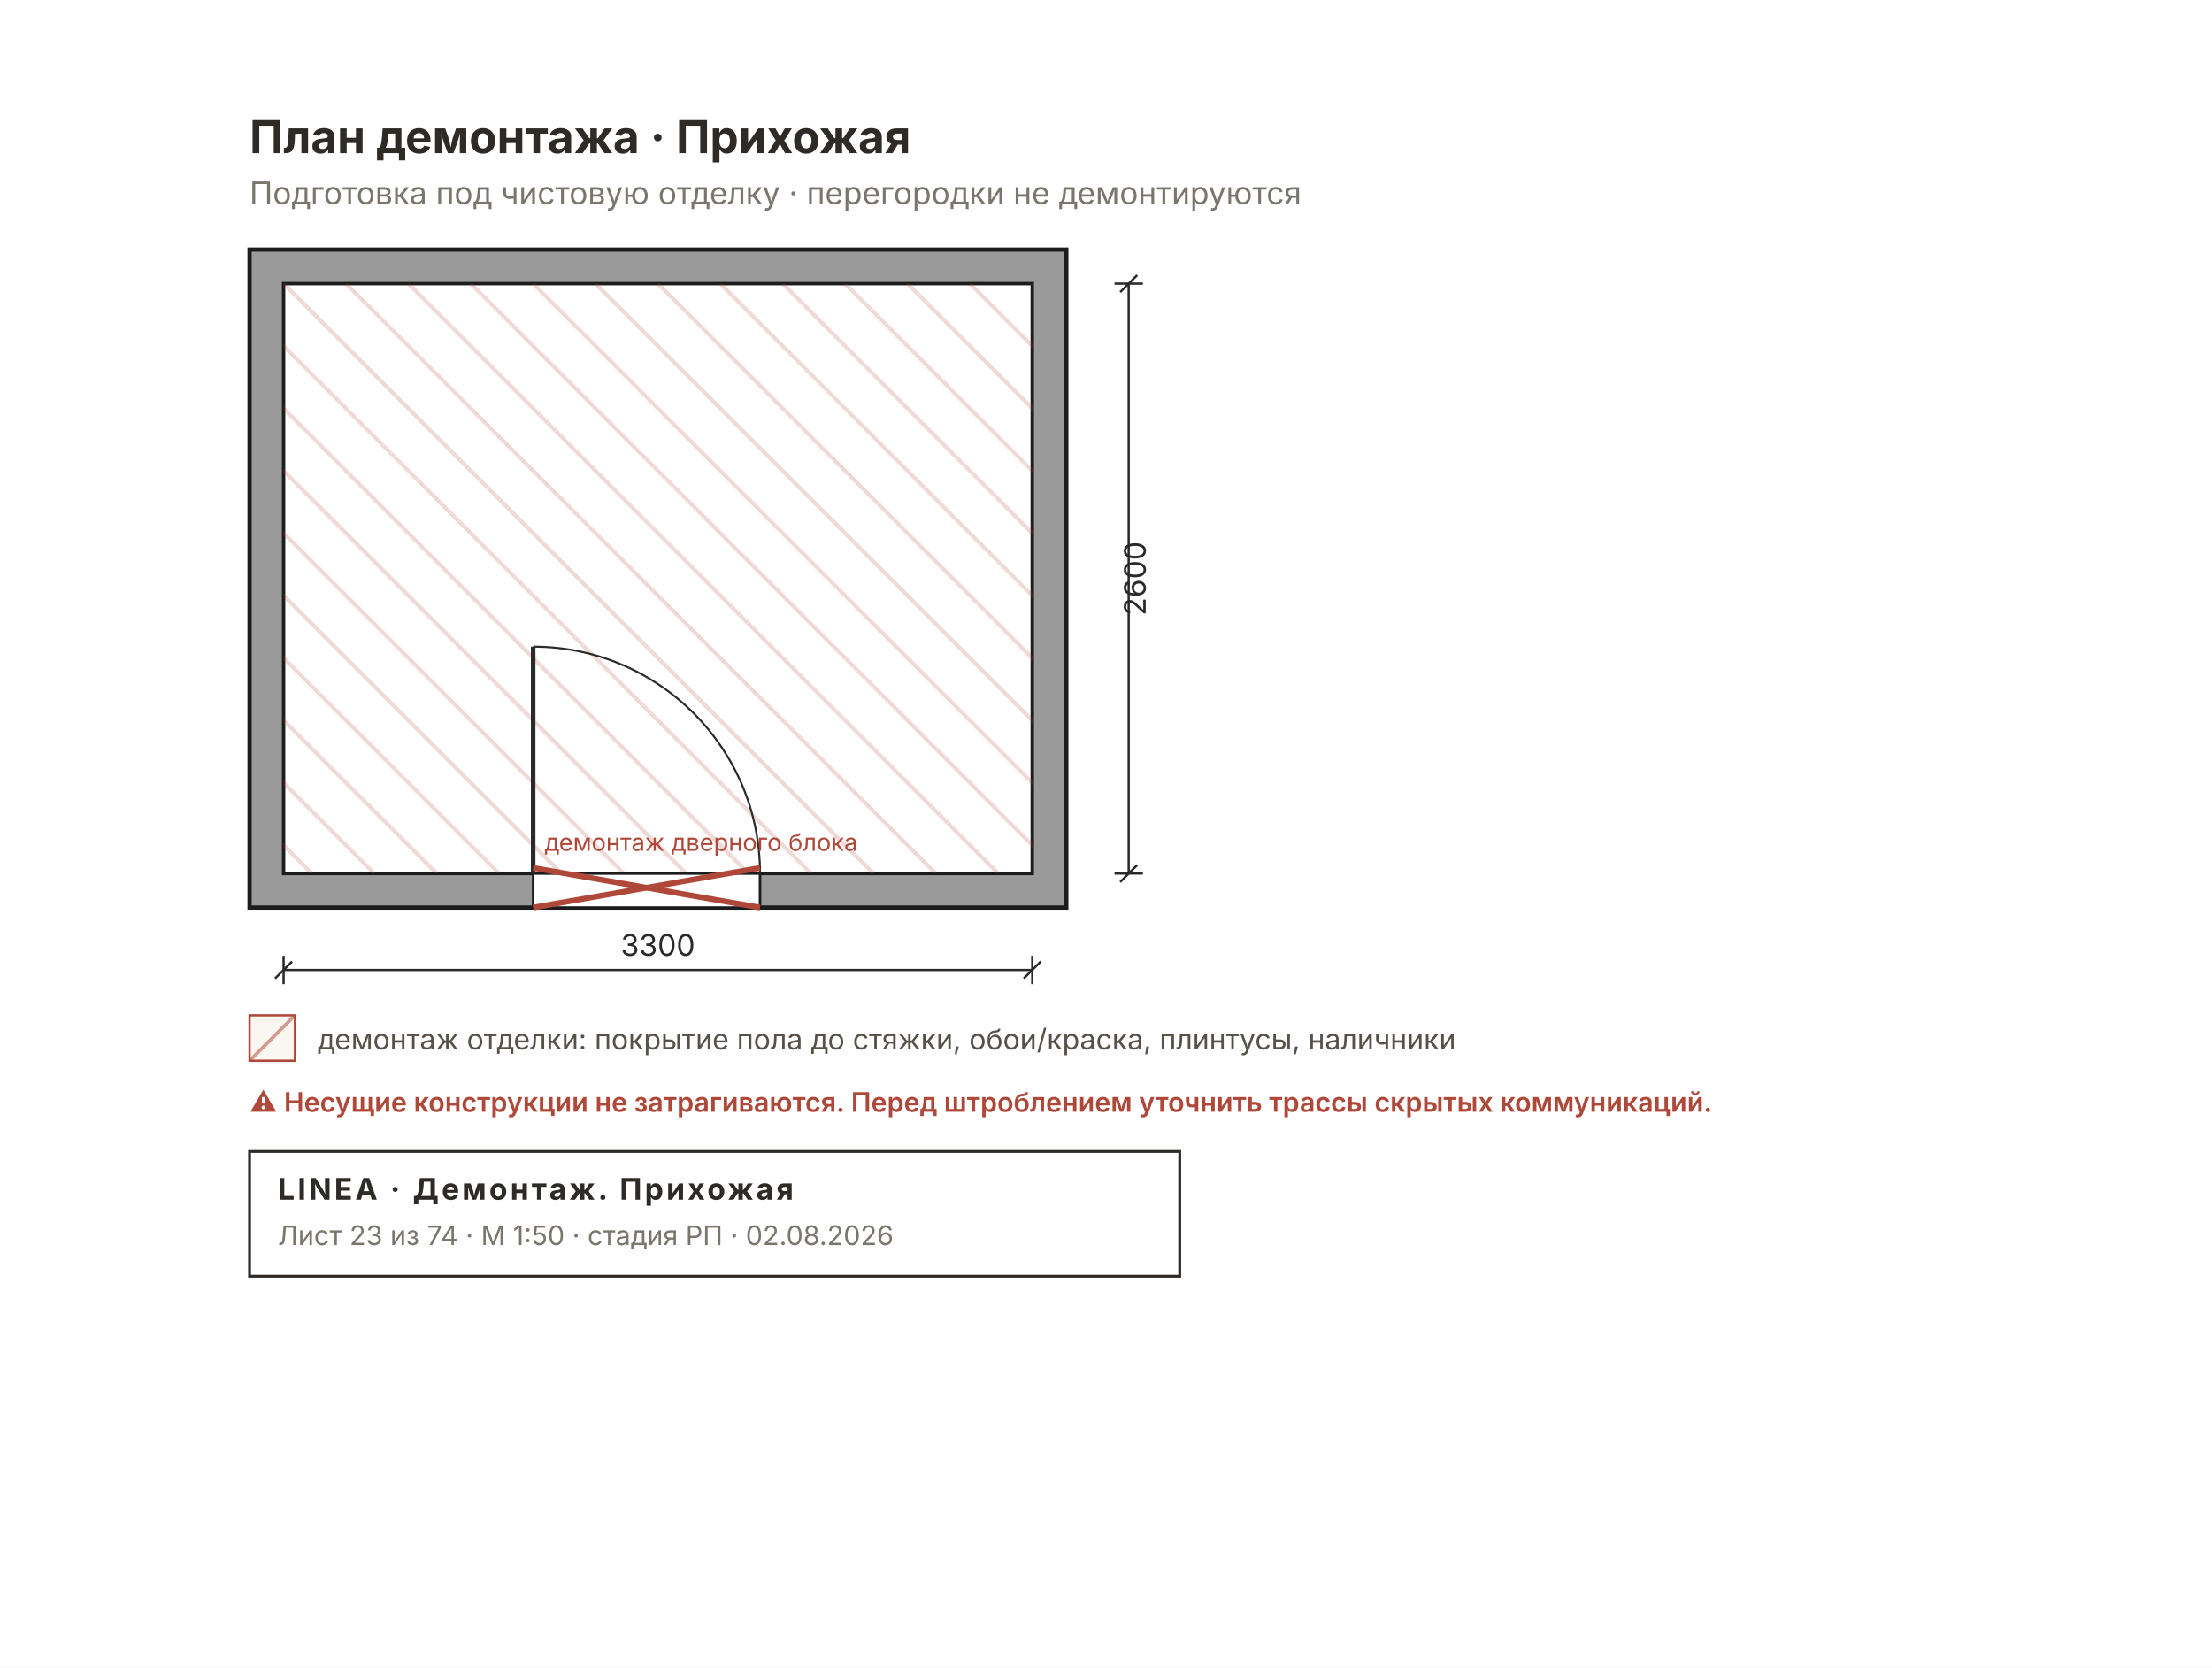
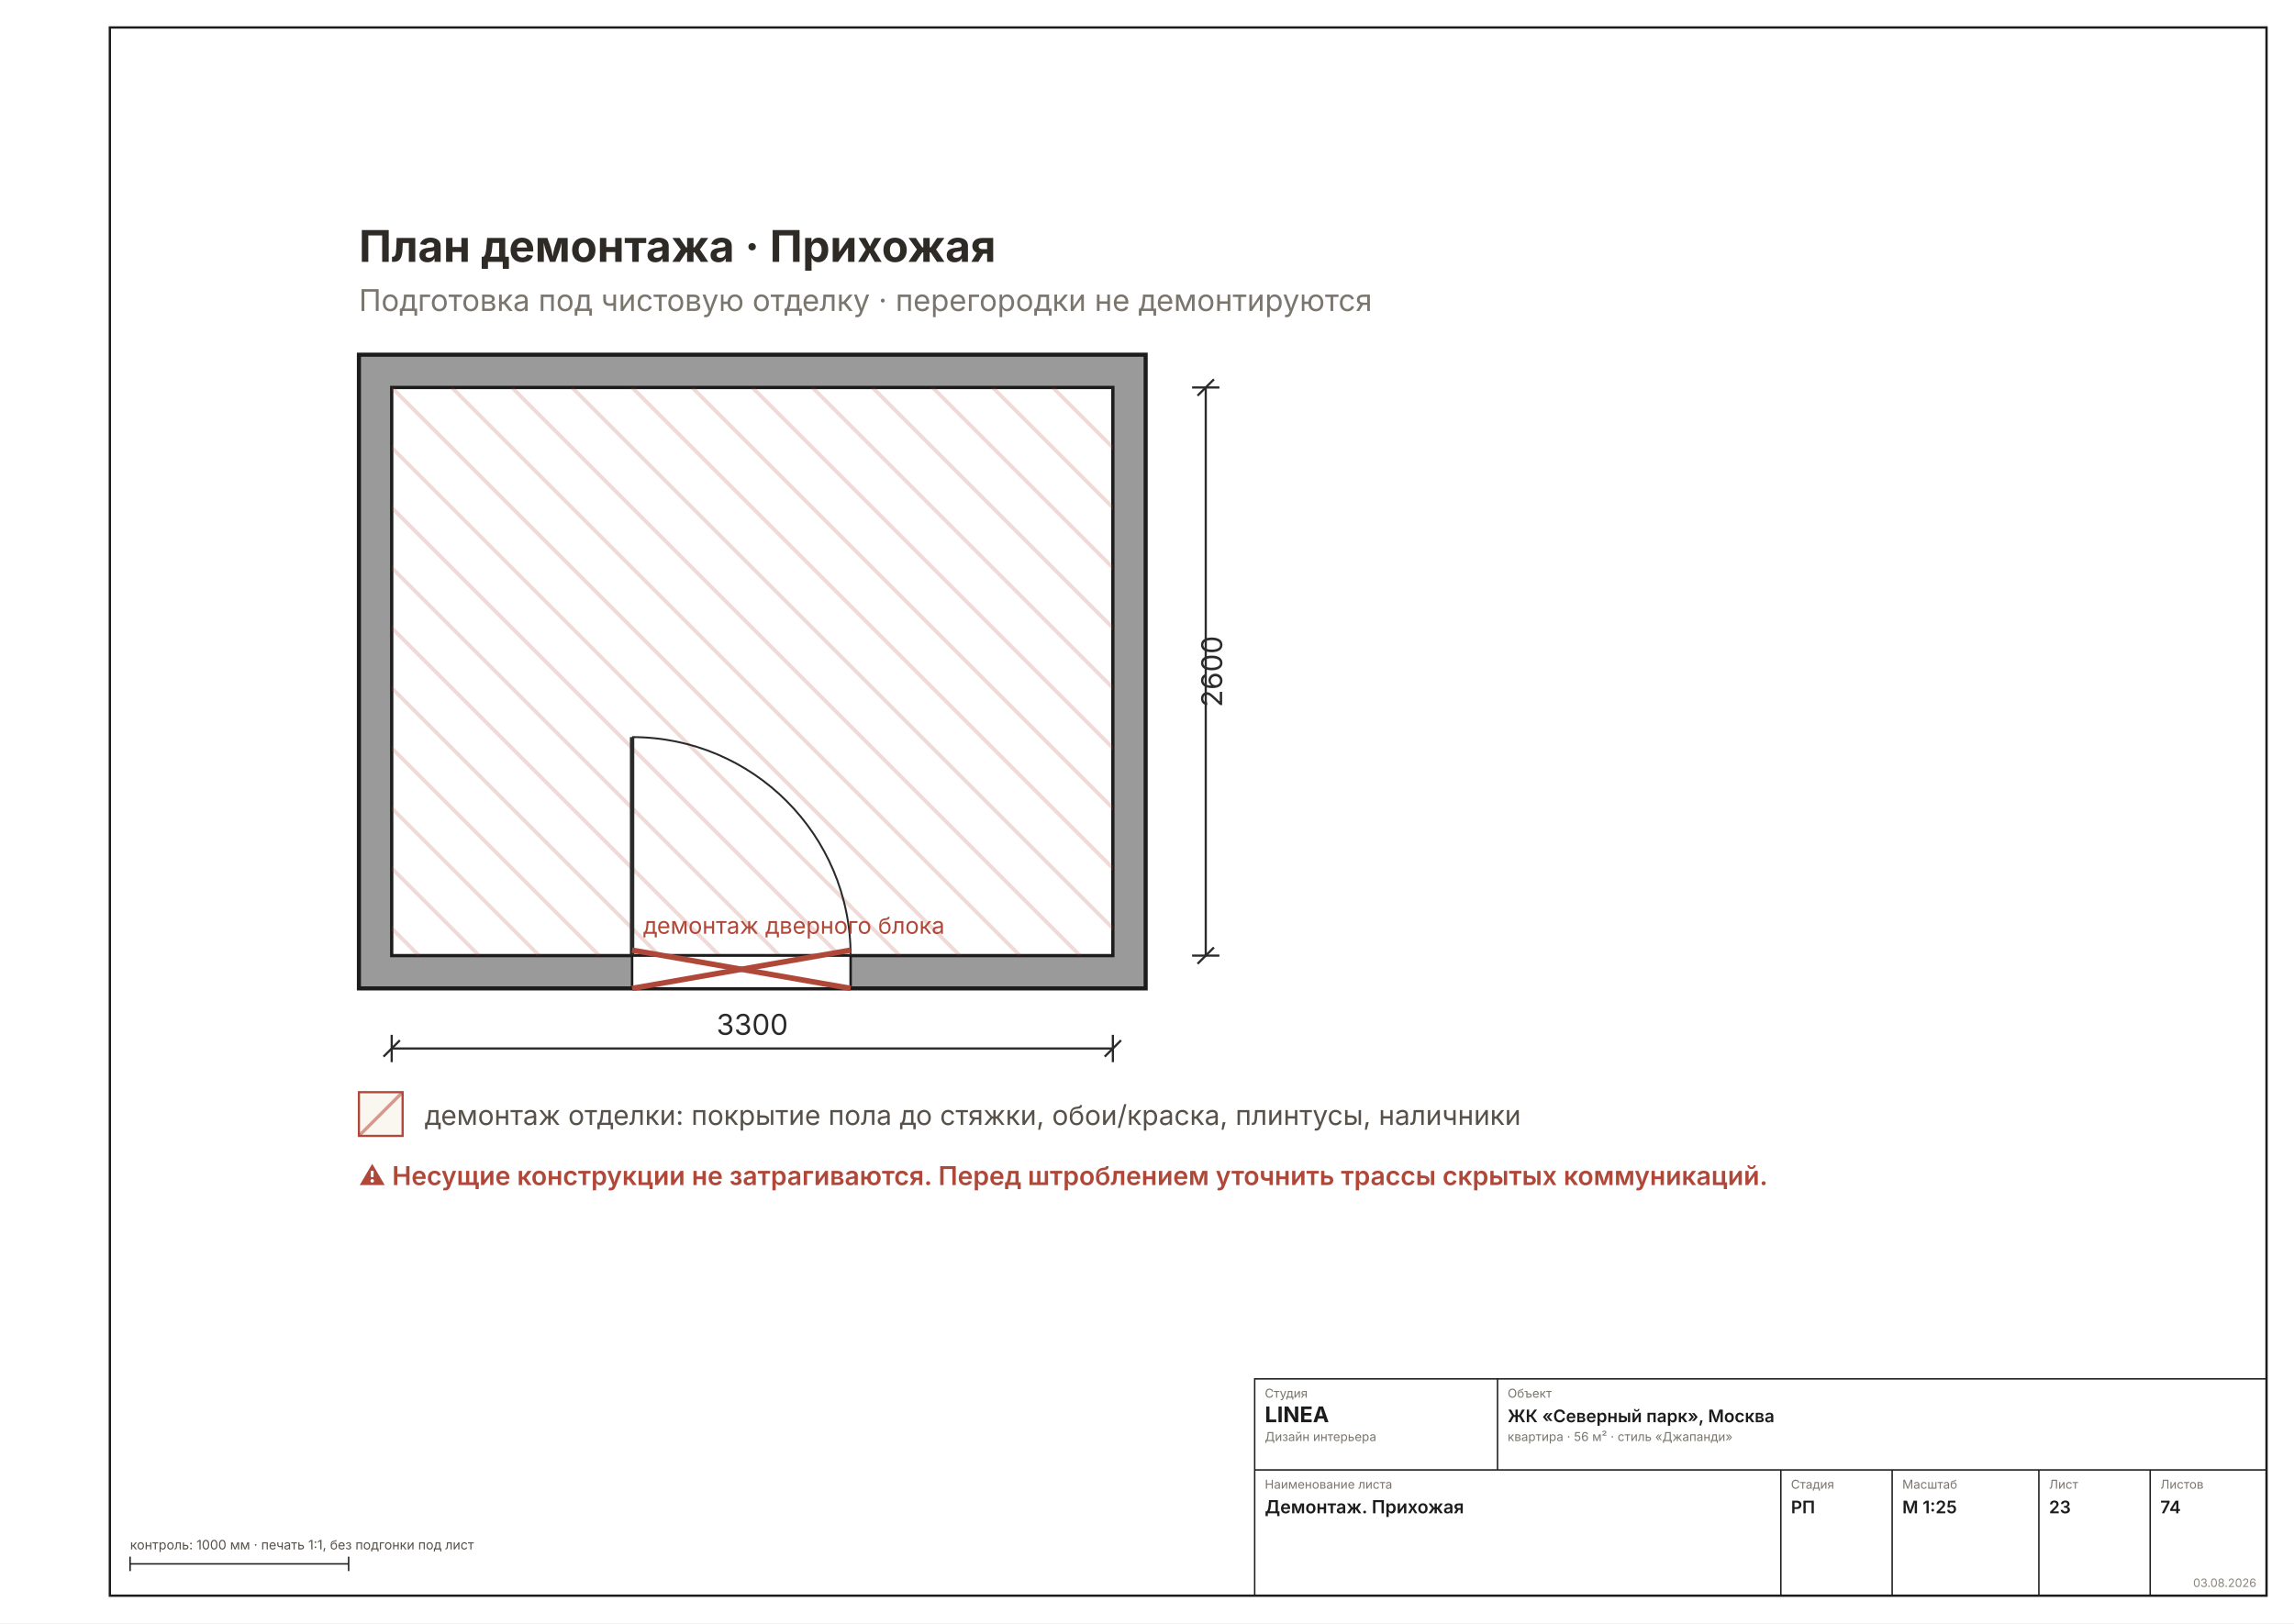
- <svg xmlns="http://www.w3.org/2000/svg" width="780" height="588" viewBox="0 0 780 588" font-family="Inter, &quot;Helvetica Neue&quot;, Arial, sans-serif">
-   <rect width="780" height="588" fill="#FFFFFF" />
-   <defs>
-     <pattern id="rh23" width="7" height="7" patternUnits="userSpaceOnUse" patternTransform="rotate(45)">
-       <rect width="7" height="7" fill="#9A9A9A" />
-       <line x1="0" y1="0" x2="0" y2="7" stroke="#6E6E6E" stroke-width="2" />
-     </pattern>
-   </defs>
-   <rect x="88" y="88" width="288" height="232" fill="#9A9A9A" stroke="#1C1C1C" stroke-width="1.5" />
-   <rect x="100" y="100" width="264" height="208" fill="#FFFFFF" stroke="#1C1C1C" stroke-width="1.2" />
-   <clipPath id="dm5">
-     <rect x="100" y="100" width="264" height="208" />
-   </clipPath>
-   <g clip-path="url(#dm5)">
-     <line x1="-120" y1="100" x2="88" y2="308" stroke="#B0483A33" stroke-width="1.4" />
-     <line x1="-98" y1="100" x2="110" y2="308" stroke="#B0483A33" stroke-width="1.4" />
-     <line x1="-76" y1="100" x2="132" y2="308" stroke="#B0483A33" stroke-width="1.4" />
-     <line x1="-54" y1="100" x2="154" y2="308" stroke="#B0483A33" stroke-width="1.4" />
-     <line x1="-32" y1="100" x2="176" y2="308" stroke="#B0483A33" stroke-width="1.4" />
-     <line x1="-10" y1="100" x2="198" y2="308" stroke="#B0483A33" stroke-width="1.4" />
-     <line x1="12" y1="100" x2="220" y2="308" stroke="#B0483A33" stroke-width="1.4" />
-     <line x1="34" y1="100" x2="242" y2="308" stroke="#B0483A33" stroke-width="1.4" />
-     <line x1="56" y1="100" x2="264" y2="308" stroke="#B0483A33" stroke-width="1.4" />
-     <line x1="78" y1="100" x2="286" y2="308" stroke="#B0483A33" stroke-width="1.4" />
-     <line x1="100" y1="100" x2="308" y2="308" stroke="#B0483A33" stroke-width="1.4" />
-     <line x1="122" y1="100" x2="330" y2="308" stroke="#B0483A33" stroke-width="1.4" />
-     <line x1="144" y1="100" x2="352" y2="308" stroke="#B0483A33" stroke-width="1.4" />
-     <line x1="166" y1="100" x2="374" y2="308" stroke="#B0483A33" stroke-width="1.4" />
-     <line x1="188" y1="100" x2="396" y2="308" stroke="#B0483A33" stroke-width="1.4" />
-     <line x1="210" y1="100" x2="418" y2="308" stroke="#B0483A33" stroke-width="1.4" />
-     <line x1="232" y1="100" x2="440" y2="308" stroke="#B0483A33" stroke-width="1.4" />
-     <line x1="254" y1="100" x2="462" y2="308" stroke="#B0483A33" stroke-width="1.4" />
-     <line x1="276" y1="100" x2="484" y2="308" stroke="#B0483A33" stroke-width="1.4" />
-     <line x1="298" y1="100" x2="506" y2="308" stroke="#B0483A33" stroke-width="1.4" />
-     <line x1="320" y1="100" x2="528" y2="308" stroke="#B0483A33" stroke-width="1.4" />
-     <line x1="342" y1="100" x2="550" y2="308" stroke="#B0483A33" stroke-width="1.4" />
-     <line x1="364" y1="100" x2="572" y2="308" stroke="#B0483A33" stroke-width="1.4" />
-     <line x1="386" y1="100" x2="594" y2="308" stroke="#B0483A33" stroke-width="1.4" />
-     <line x1="408" y1="100" x2="616" y2="308" stroke="#B0483A33" stroke-width="1.4" />
-     <line x1="430" y1="100" x2="638" y2="308" stroke="#B0483A33" stroke-width="1.4" />
-     <line x1="452" y1="100" x2="660" y2="308" stroke="#B0483A33" stroke-width="1.4" />
-     <line x1="474" y1="100" x2="682" y2="308" stroke="#B0483A33" stroke-width="1.4" />
-     <line x1="496" y1="100" x2="704" y2="308" stroke="#B0483A33" stroke-width="1.4" />
-     <line x1="518" y1="100" x2="726" y2="308" stroke="#B0483A33" stroke-width="1.4" />
-     <line x1="540" y1="100" x2="748" y2="308" stroke="#B0483A33" stroke-width="1.4" />
-     <line x1="562" y1="100" x2="770" y2="308" stroke="#B0483A33" stroke-width="1.4" />
+ <svg xmlns="http://www.w3.org/2000/svg" width="1587" height="1123" viewBox="0 0 1587 1123" font-family="Inter, &quot;Helvetica Neue&quot;, Arial, sans-serif">
+   <rect width="1587" height="1123" fill="#FFFFFF" />
+   <rect x="76" y="19" width="1492" height="1085" fill="none" stroke="#1C1C1C" stroke-width="1.6" />
+   <g transform="translate(82 79.10138) scale(1.8898)">
+     <defs>
+       <pattern id="rh23" width="7" height="7" patternUnits="userSpaceOnUse" patternTransform="rotate(45)">
+         <rect width="7" height="7" fill="#9A9A9A" />
+         <line x1="0" y1="0" x2="0" y2="7" stroke="#6E6E6E" stroke-width="2" />
+       </pattern>
+     </defs>
+     <rect x="88" y="88" width="288" height="232" fill="#9A9A9A" stroke="#1C1C1C" stroke-width="1.5" />
+     <rect x="100" y="100" width="264" height="208" fill="#FFFFFF" stroke="#1C1C1C" stroke-width="1.2" />
+     <clipPath id="dm5">
+       <rect x="100" y="100" width="264" height="208" />
+     </clipPath>
+     <g clip-path="url(#dm5)">
+       <line x1="-120" y1="100" x2="88" y2="308" stroke="#B0483A33" stroke-width="1.4" />
+       <line x1="-98" y1="100" x2="110" y2="308" stroke="#B0483A33" stroke-width="1.4" />
+       <line x1="-76" y1="100" x2="132" y2="308" stroke="#B0483A33" stroke-width="1.4" />
+       <line x1="-54" y1="100" x2="154" y2="308" stroke="#B0483A33" stroke-width="1.4" />
+       <line x1="-32" y1="100" x2="176" y2="308" stroke="#B0483A33" stroke-width="1.4" />
+       <line x1="-10" y1="100" x2="198" y2="308" stroke="#B0483A33" stroke-width="1.4" />
+       <line x1="12" y1="100" x2="220" y2="308" stroke="#B0483A33" stroke-width="1.4" />
+       <line x1="34" y1="100" x2="242" y2="308" stroke="#B0483A33" stroke-width="1.4" />
+       <line x1="56" y1="100" x2="264" y2="308" stroke="#B0483A33" stroke-width="1.4" />
+       <line x1="78" y1="100" x2="286" y2="308" stroke="#B0483A33" stroke-width="1.4" />
+       <line x1="100" y1="100" x2="308" y2="308" stroke="#B0483A33" stroke-width="1.4" />
+       <line x1="122" y1="100" x2="330" y2="308" stroke="#B0483A33" stroke-width="1.4" />
+       <line x1="144" y1="100" x2="352" y2="308" stroke="#B0483A33" stroke-width="1.4" />
+       <line x1="166" y1="100" x2="374" y2="308" stroke="#B0483A33" stroke-width="1.4" />
+       <line x1="188" y1="100" x2="396" y2="308" stroke="#B0483A33" stroke-width="1.4" />
+       <line x1="210" y1="100" x2="418" y2="308" stroke="#B0483A33" stroke-width="1.4" />
+       <line x1="232" y1="100" x2="440" y2="308" stroke="#B0483A33" stroke-width="1.4" />
+       <line x1="254" y1="100" x2="462" y2="308" stroke="#B0483A33" stroke-width="1.4" />
+       <line x1="276" y1="100" x2="484" y2="308" stroke="#B0483A33" stroke-width="1.4" />
+       <line x1="298" y1="100" x2="506" y2="308" stroke="#B0483A33" stroke-width="1.4" />
+       <line x1="320" y1="100" x2="528" y2="308" stroke="#B0483A33" stroke-width="1.4" />
+       <line x1="342" y1="100" x2="550" y2="308" stroke="#B0483A33" stroke-width="1.4" />
+       <line x1="364" y1="100" x2="572" y2="308" stroke="#B0483A33" stroke-width="1.4" />
+       <line x1="386" y1="100" x2="594" y2="308" stroke="#B0483A33" stroke-width="1.4" />
+       <line x1="408" y1="100" x2="616" y2="308" stroke="#B0483A33" stroke-width="1.4" />
+       <line x1="430" y1="100" x2="638" y2="308" stroke="#B0483A33" stroke-width="1.4" />
+       <line x1="452" y1="100" x2="660" y2="308" stroke="#B0483A33" stroke-width="1.4" />
+       <line x1="474" y1="100" x2="682" y2="308" stroke="#B0483A33" stroke-width="1.4" />
+       <line x1="496" y1="100" x2="704" y2="308" stroke="#B0483A33" stroke-width="1.4" />
+       <line x1="518" y1="100" x2="726" y2="308" stroke="#B0483A33" stroke-width="1.4" />
+       <line x1="540" y1="100" x2="748" y2="308" stroke="#B0483A33" stroke-width="1.4" />
+       <line x1="562" y1="100" x2="770" y2="308" stroke="#B0483A33" stroke-width="1.4" />
+     </g>
+     <rect x="188" y="308" width="80" height="12" fill="#FFFFFF" stroke="#1C1C1C" stroke-width="0.9" />
+     <line x1="188" y1="308" x2="188" y2="228" stroke="#2A2A2A" stroke-width="1.6" />
+     <path d="M 268 308 A 80 80 0 0 0 188 228" fill="none" stroke="#2A2A2A" stroke-width="0.7" />
+     <g stroke="#B0483A" stroke-width="2">
+       <line x1="188" y1="306" x2="268" y2="320" />
+       <line x1="188" y1="320" x2="268" y2="306" />
+     </g>
+     <text x="192" y="300" font-size="8.5" fill="#B0483A">демонтаж дверного блока</text>
+     <text x="88" y="54" font-size="16" font-weight="700" fill="#2E2A26">План демонтажа · Прихожая</text>
+     <text x="88" y="72" font-size="11" fill="#7A756D">Подготовка под чистовую отделку · перегородки не демонтируются</text>
+     <g stroke="#2A2A2A" stroke-width="0.8" fill="none">
+       <line x1="100" y1="342" x2="364" y2="342" />
+       <line x1="100" y1="337" x2="100" y2="347" />
+       <line x1="364" y1="337" x2="364" y2="347" />
+       <line x1="97" y1="345" x2="103" y2="339" />
+       <line x1="361" y1="345" x2="367" y2="339" />
+     </g>
+     <text x="232" y="337" font-size="10.5" fill="#2A2A2A" text-anchor="middle">3300</text>
+     <g stroke="#2A2A2A" stroke-width="0.8" fill="none">
+       <line x1="398" y1="100" x2="398" y2="308" />
+       <line x1="393" y1="100" x2="403" y2="100" />
+       <line x1="393" y1="308" x2="403" y2="308" />
+       <line x1="395" y1="103" x2="401" y2="97" />
+       <line x1="395" y1="311" x2="401" y2="305" />
+     </g>
+     <text x="404" y="204" font-size="10.5" fill="#2A2A2A" transform="rotate(-90 404 204)" text-anchor="middle">2600</text>
+     <g font-size="10" fill="#57514A">
+       <rect x="88" y="358" width="16" height="16" fill="#FAF7F0" stroke="#B0483A" stroke-width="0.8" />
+       <line x1="88" y1="374" x2="104" y2="358" stroke="#B0483A88" stroke-width="1.2" />
+       <text x="112" y="370">демонтаж отделки: покрытие пола до стяжки, обои/краска, плинтусы, наличники</text>
+     </g>
+     <g font-size="9.5" font-weight="600" fill="#B0483A">
+       <text x="88" y="392">⚠ Несущие конструкции не затрагиваются. Перед штроблением уточнить трассы скрытых коммуникаций.</text>
+     </g>
  </g>
-   <rect x="188" y="308" width="80" height="12" fill="#FFFFFF" stroke="#1C1C1C" stroke-width="0.9" />
-   <line x1="188" y1="308" x2="188" y2="228" stroke="#2A2A2A" stroke-width="1.6" />
-   <path d="M 268 308 A 80 80 0 0 0 188 228" fill="none" stroke="#2A2A2A" stroke-width="0.7" />
-   <g stroke="#B0483A" stroke-width="2">
-     <line x1="188" y1="306" x2="268" y2="320" />
-     <line x1="188" y1="320" x2="268" y2="306" />
+   <g stroke="#1C1C1C" stroke-width="1" fill="none">
+     <rect x="868" y="954" width="700" height="150" />
+     <line x1="868" y1="1017" x2="1568" y2="1017" />
+     <line x1="1036" y1="954" x2="1036" y2="1017" />
+     <line x1="1232" y1="1017" x2="1232" y2="1104" />
+     <line x1="1309" y1="1017" x2="1309" y2="1104" />
+     <line x1="1410.5" y1="1017" x2="1410.5" y2="1104" />
+     <line x1="1487.5" y1="1017" x2="1487.5" y2="1104" />
  </g>
-   <text x="192" y="300" font-size="8.5" fill="#B0483A">демонтаж дверного блока</text>
-   <text x="88" y="54" font-size="16" font-weight="700" fill="#2E2A26">План демонтажа · Прихожая</text>
-   <text x="88" y="72" font-size="11" fill="#7A756D">Подготовка под чистовую отделку · перегородки не демонтируются</text>
-   <g stroke="#2A2A2A" stroke-width="0.8" fill="none">
-     <line x1="100" y1="342" x2="364" y2="342" />
-     <line x1="100" y1="337" x2="100" y2="347" />
-     <line x1="364" y1="337" x2="364" y2="347" />
-     <line x1="97" y1="345" x2="103" y2="339" />
-     <line x1="361" y1="345" x2="367" y2="339" />
+   <text x="875" y="967" font-size="8.5" fill="#7A756D">Студия</text>
+   <text x="875" y="984" font-size="15" font-weight="700" fill="#1C1C1C">LINEA</text>
+   <text x="875" y="997" font-size="8.5" fill="#7A756D">Дизайн интерьера</text>
+   <text x="1043" y="967" font-size="8.5" fill="#7A756D">Объект</text>
+   <text x="1043" y="984" font-size="12" font-weight="600" fill="#1C1C1C">ЖК «Северный парк», Москва</text>
+   <text x="1043" y="997" font-size="8.5" fill="#7A756D">квартира · 56 м² · стиль «Джапанди»</text>
+   <text x="875" y="1030" font-size="8.5" fill="#7A756D">Наименование листа</text>
+   <text x="875" y="1047" font-size="12.5" font-weight="600" fill="#1C1C1C">Демонтаж. Прихожая</text>
+   <text x="1239" y="1030" font-size="8.5" fill="#7A756D">Стадия</text>
+   <text x="1239" y="1047" font-size="12" font-weight="600" fill="#1C1C1C">РП</text>
+   <text x="1316" y="1030" font-size="8.5" fill="#7A756D">Масштаб</text>
+   <text x="1316" y="1047" font-size="12" font-weight="600" fill="#1C1C1C">М 1:25</text>
+   <text x="1417.5" y="1030" font-size="8.5" fill="#7A756D">Лист</text>
+   <text x="1417.5" y="1047" font-size="12" font-weight="600" fill="#1C1C1C">23</text>
+   <text x="1494.5" y="1030" font-size="8.5" fill="#7A756D">Листов</text>
+   <text x="1494.5" y="1047" font-size="12" font-weight="600" fill="#1C1C1C">74</text>
+   <text x="1561" y="1098" font-size="8" fill="#8A8478" text-anchor="end">03.08.2026</text>
+   <g stroke="#1C1C1C" stroke-width="1">
+     <line x1="90" y1="1082" x2="241.184" y2="1082" />
+     <line x1="90" y1="1077" x2="90" y2="1087" />
+     <line x1="241.184" y1="1077" x2="241.184" y2="1087" />
  </g>
-   <text x="232" y="337" font-size="10.5" fill="#2A2A2A" text-anchor="middle">3300</text>
-   <g stroke="#2A2A2A" stroke-width="0.8" fill="none">
-     <line x1="398" y1="100" x2="398" y2="308" />
-     <line x1="393" y1="100" x2="403" y2="100" />
-     <line x1="393" y1="308" x2="403" y2="308" />
-     <line x1="395" y1="103" x2="401" y2="97" />
-     <line x1="395" y1="311" x2="401" y2="305" />
-   </g>
-   <text x="404" y="204" font-size="10.5" fill="#2A2A2A" transform="rotate(-90 404 204)" text-anchor="middle">2600</text>
-   <g font-size="10" fill="#57514A">
-     <rect x="88" y="358" width="16" height="16" fill="#FAF7F0" stroke="#B0483A" stroke-width="0.8" />
-     <line x1="88" y1="374" x2="104" y2="358" stroke="#B0483A88" stroke-width="1.2" />
-     <text x="112" y="370">демонтаж отделки: покрытие пола до стяжки, обои/краска, плинтусы, наличники</text>
-   </g>
-   <g font-size="9.5" font-weight="600" fill="#B0483A">
-     <text x="88" y="392">⚠ Несущие конструкции не затрагиваются. Перед штроблением уточнить трассы скрытых коммуникаций.</text>
-   </g>
-   <g>
-     <rect x="88" y="406" width="328" height="44" fill="none" stroke="#2E2A26" stroke-width="1" />
-     <text x="98" y="423" font-size="10.5" font-weight="700" fill="#2E2A26" letter-spacing="1">LINEA · Демонтаж. Прихожая</text>
-     <text x="98" y="439" font-size="9.5" fill="#7A756D">Лист 23 из 74 · М 1:50 · стадия РП · 02.08.2026</text>
-   </g>
+   <text x="90" y="1072" font-size="9" fill="#57514A">контроль: 1000 мм · печать 1:1, без подгонки под лист</text>
</svg>
